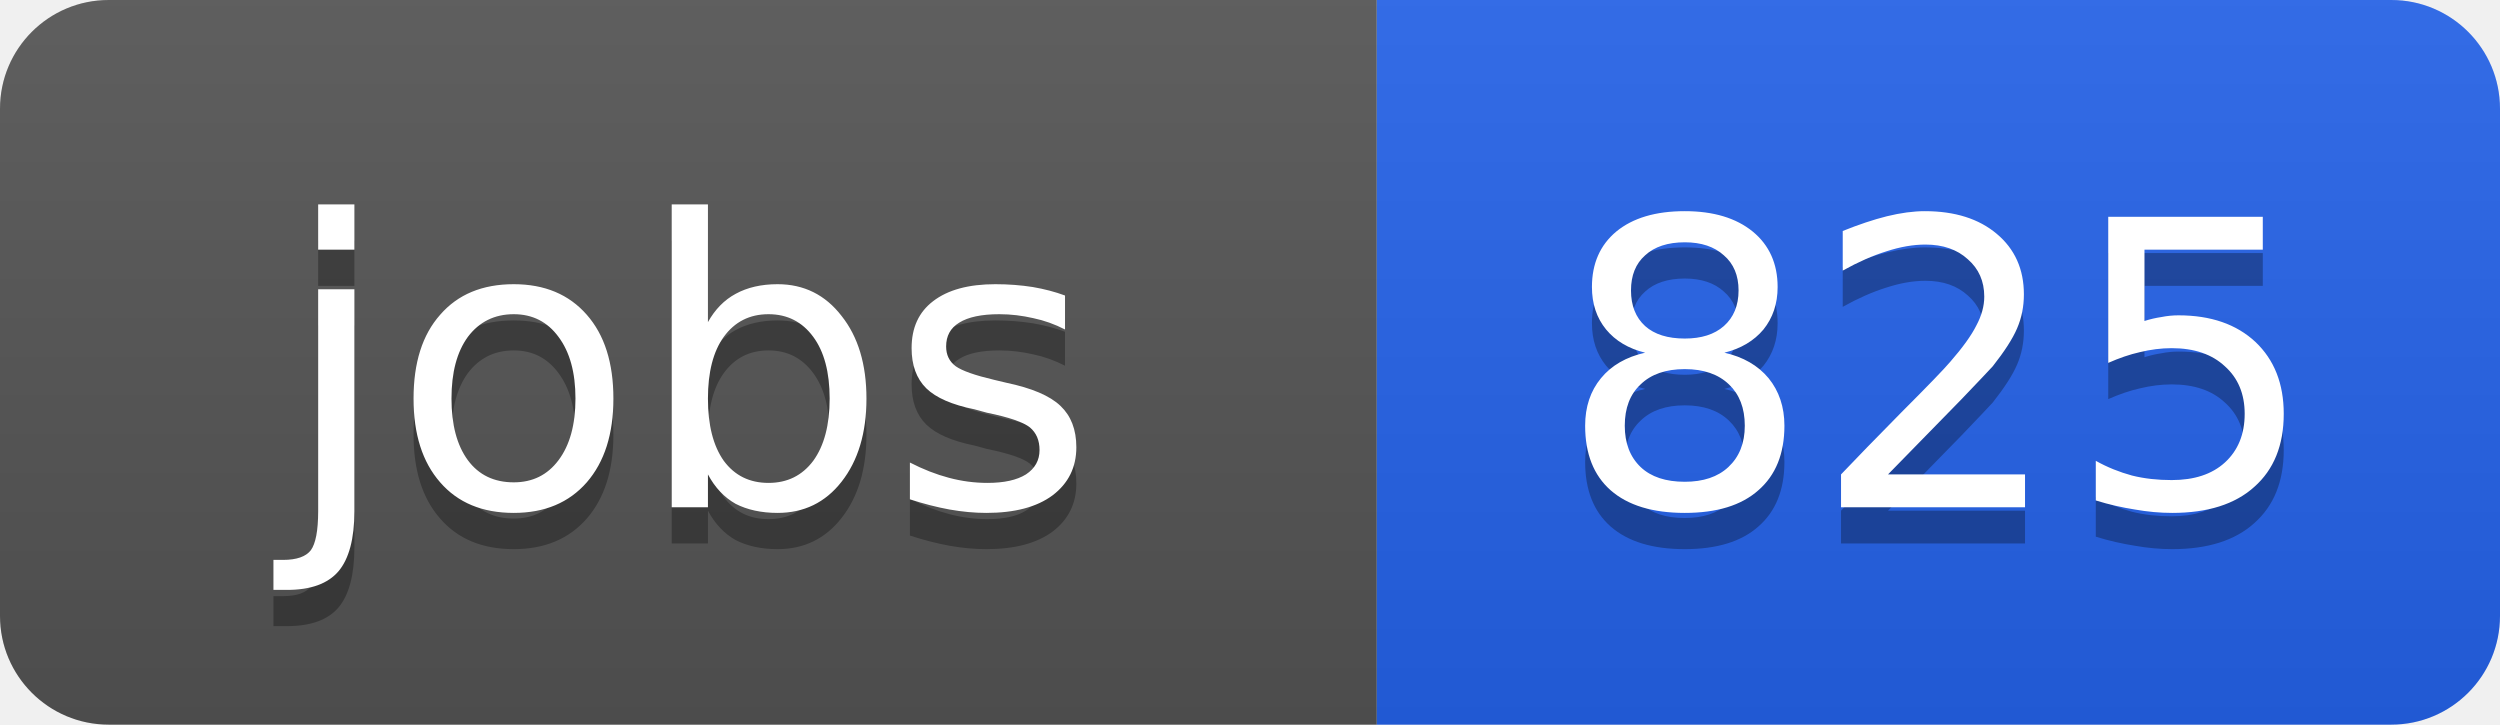
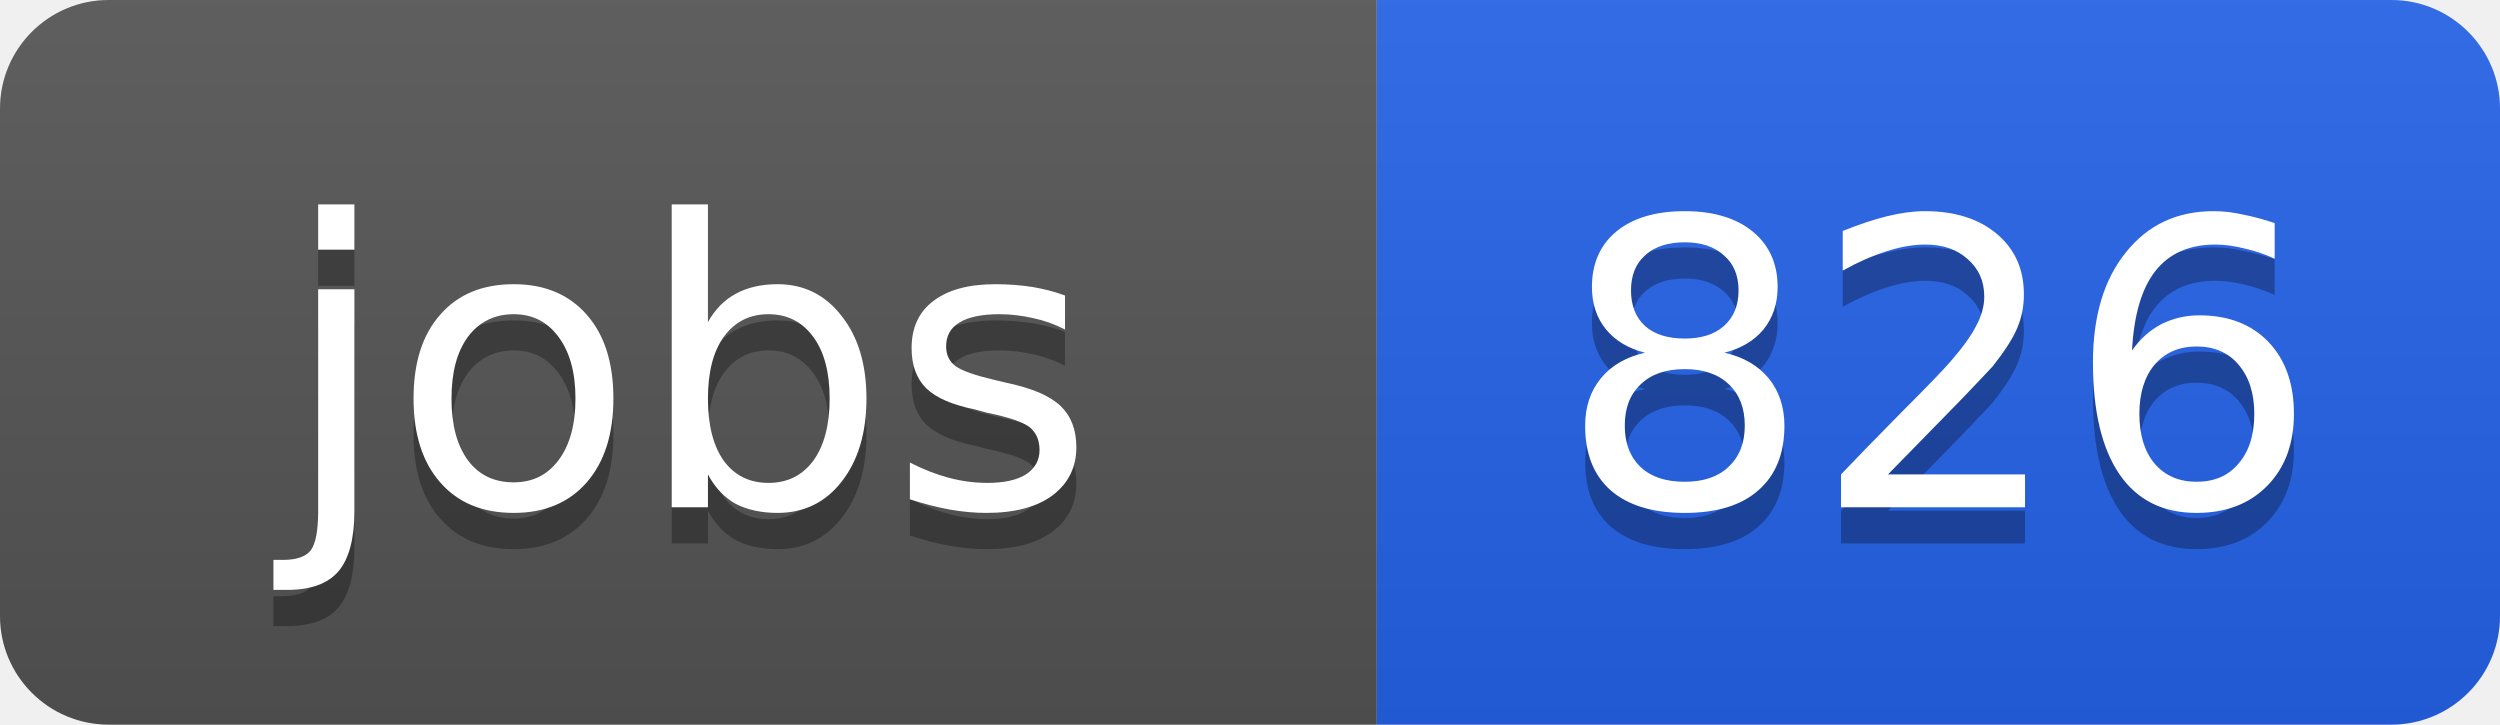
<svg xmlns="http://www.w3.org/2000/svg" width="69" height="20">
  <linearGradient id="b" x2="0" y2="100%">
    <stop offset="0" stop-color="#bbb" stop-opacity=".1" />
    <stop offset="1" stop-opacity=".1" />
  </linearGradient>
  <clipPath id="a">
    <rect width="69" height="20" rx="3" fill="#fff" />
  </clipPath>
  <g clip-path="url(#a)">
    <path fill="#555" d="M0 0h38v20H0z" />
    <path fill="#2563eb" d="M38 0h31v20H38z" />
    <path fill="url(#b)" d="M0 0h69v20H0z" />
  </g>
  <g fill="#fff" text-anchor="middle" font-family="DejaVu Sans,Verdana,Geneva,sans-serif" font-size="11">
    <text x="19" y="15" fill="#010101" fill-opacity=".3">jobs</text>
    <text x="19" y="14">jobs</text>
-     <text x="53.5" y="15" fill="#010101" fill-opacity=".3">825</text>
-     <text x="53.5" y="14">825</text>
+     <text x="53.5" y="15" fill="#010101" fill-opacity=".3">826</text>
+     <text x="53.5" y="14">826</text>
  </g>
</svg>
